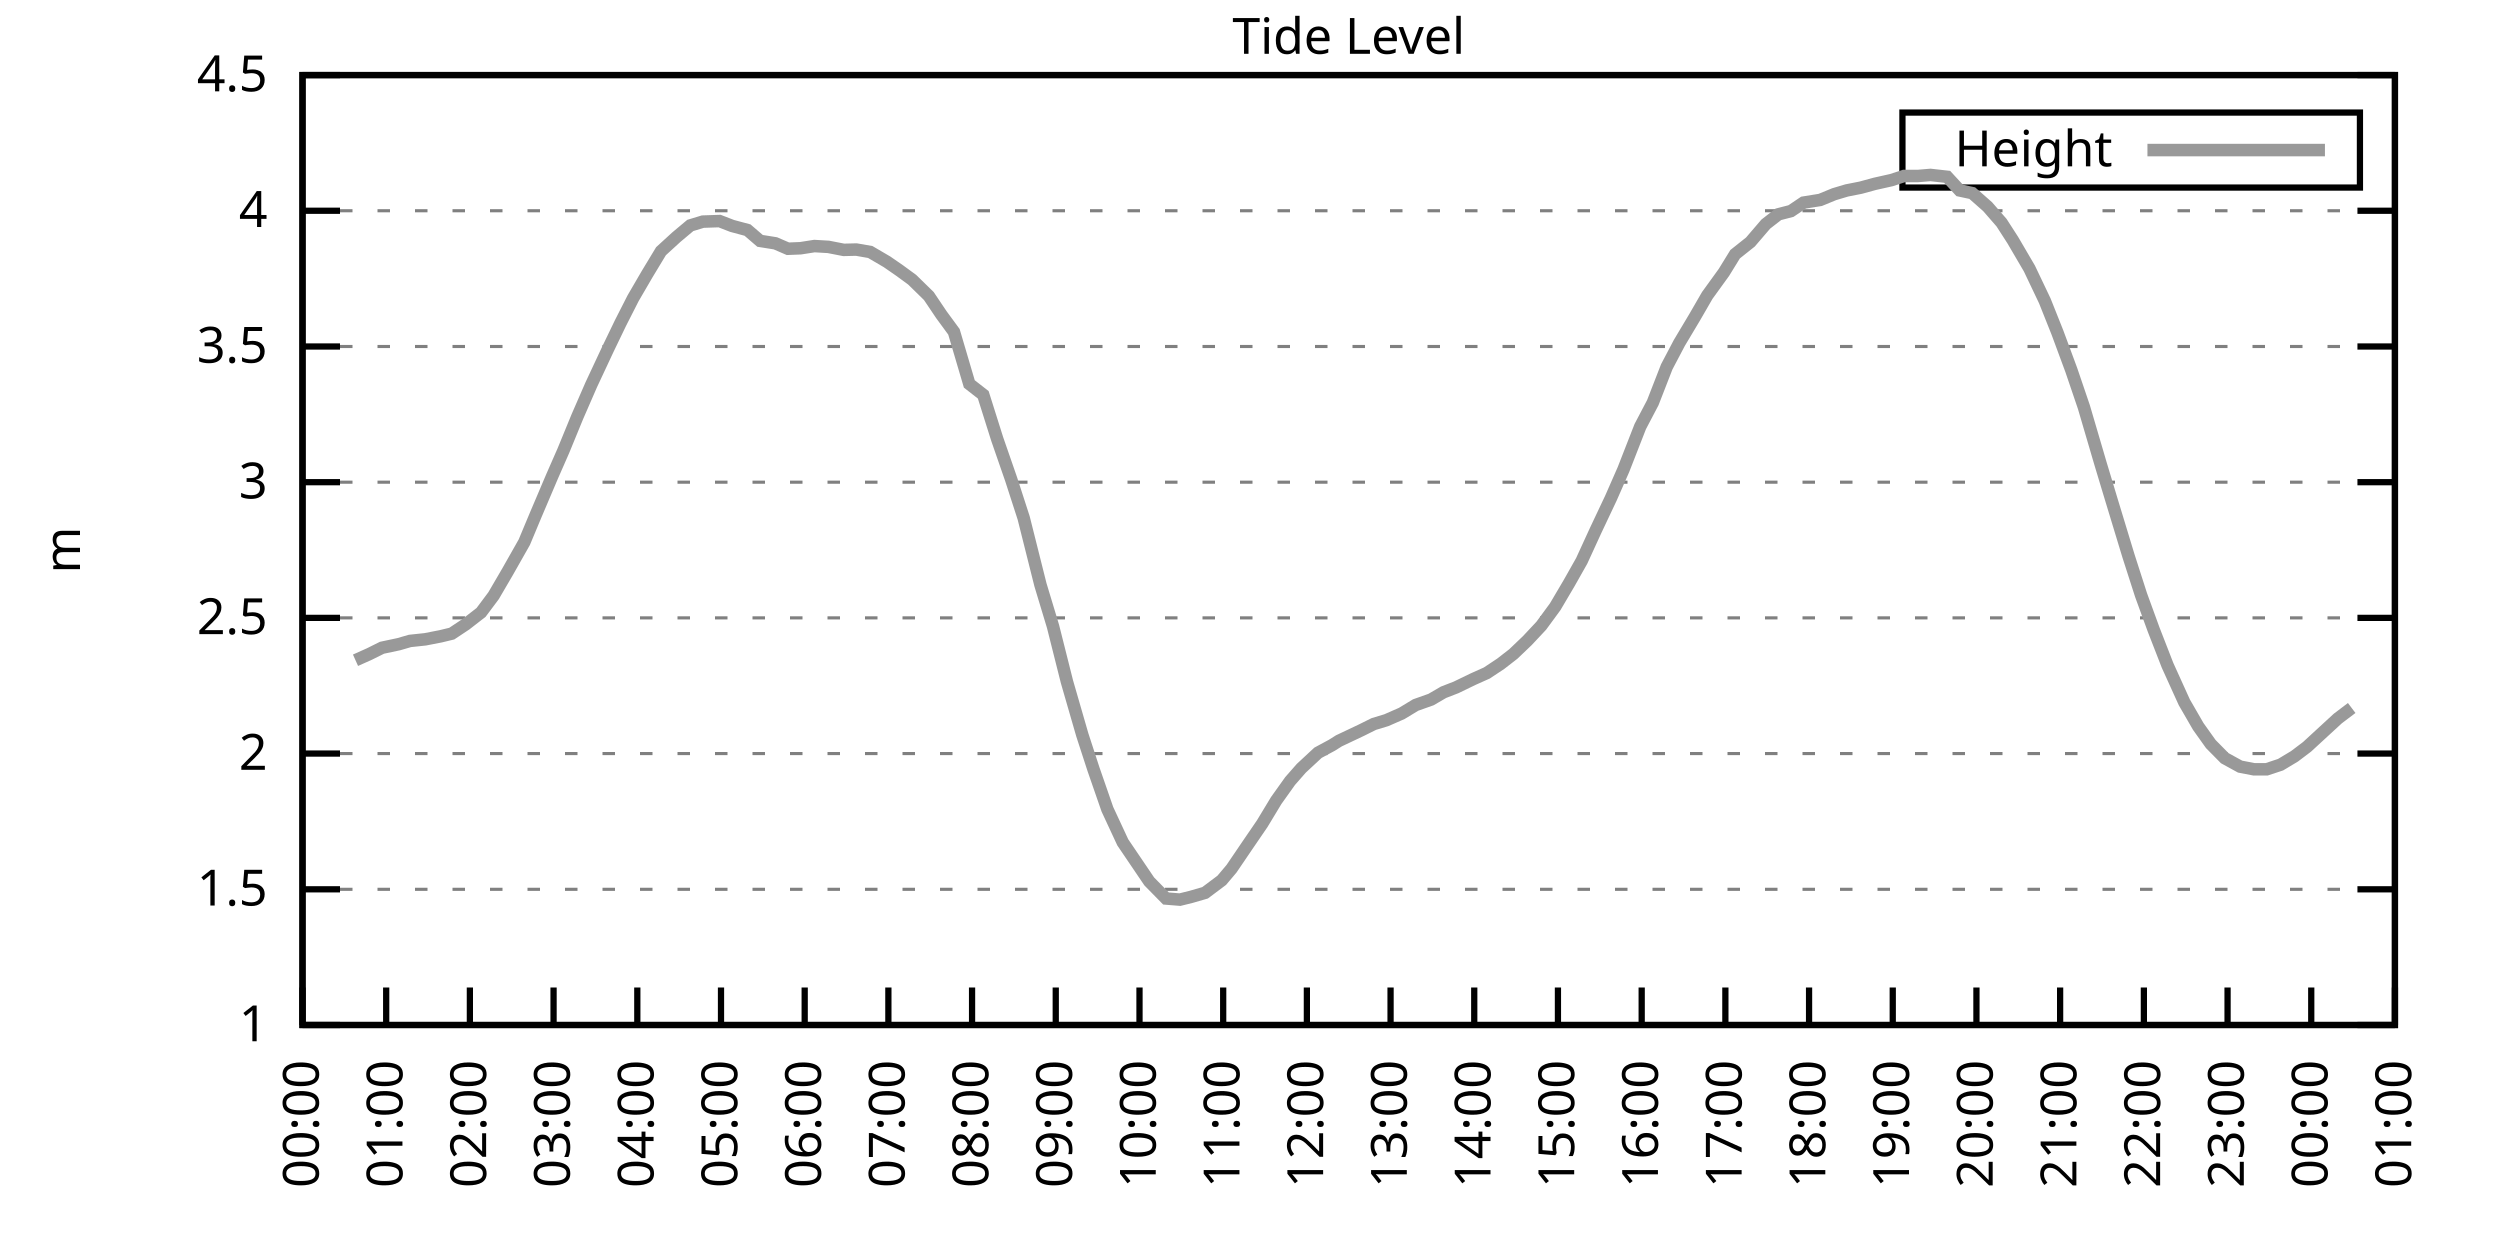
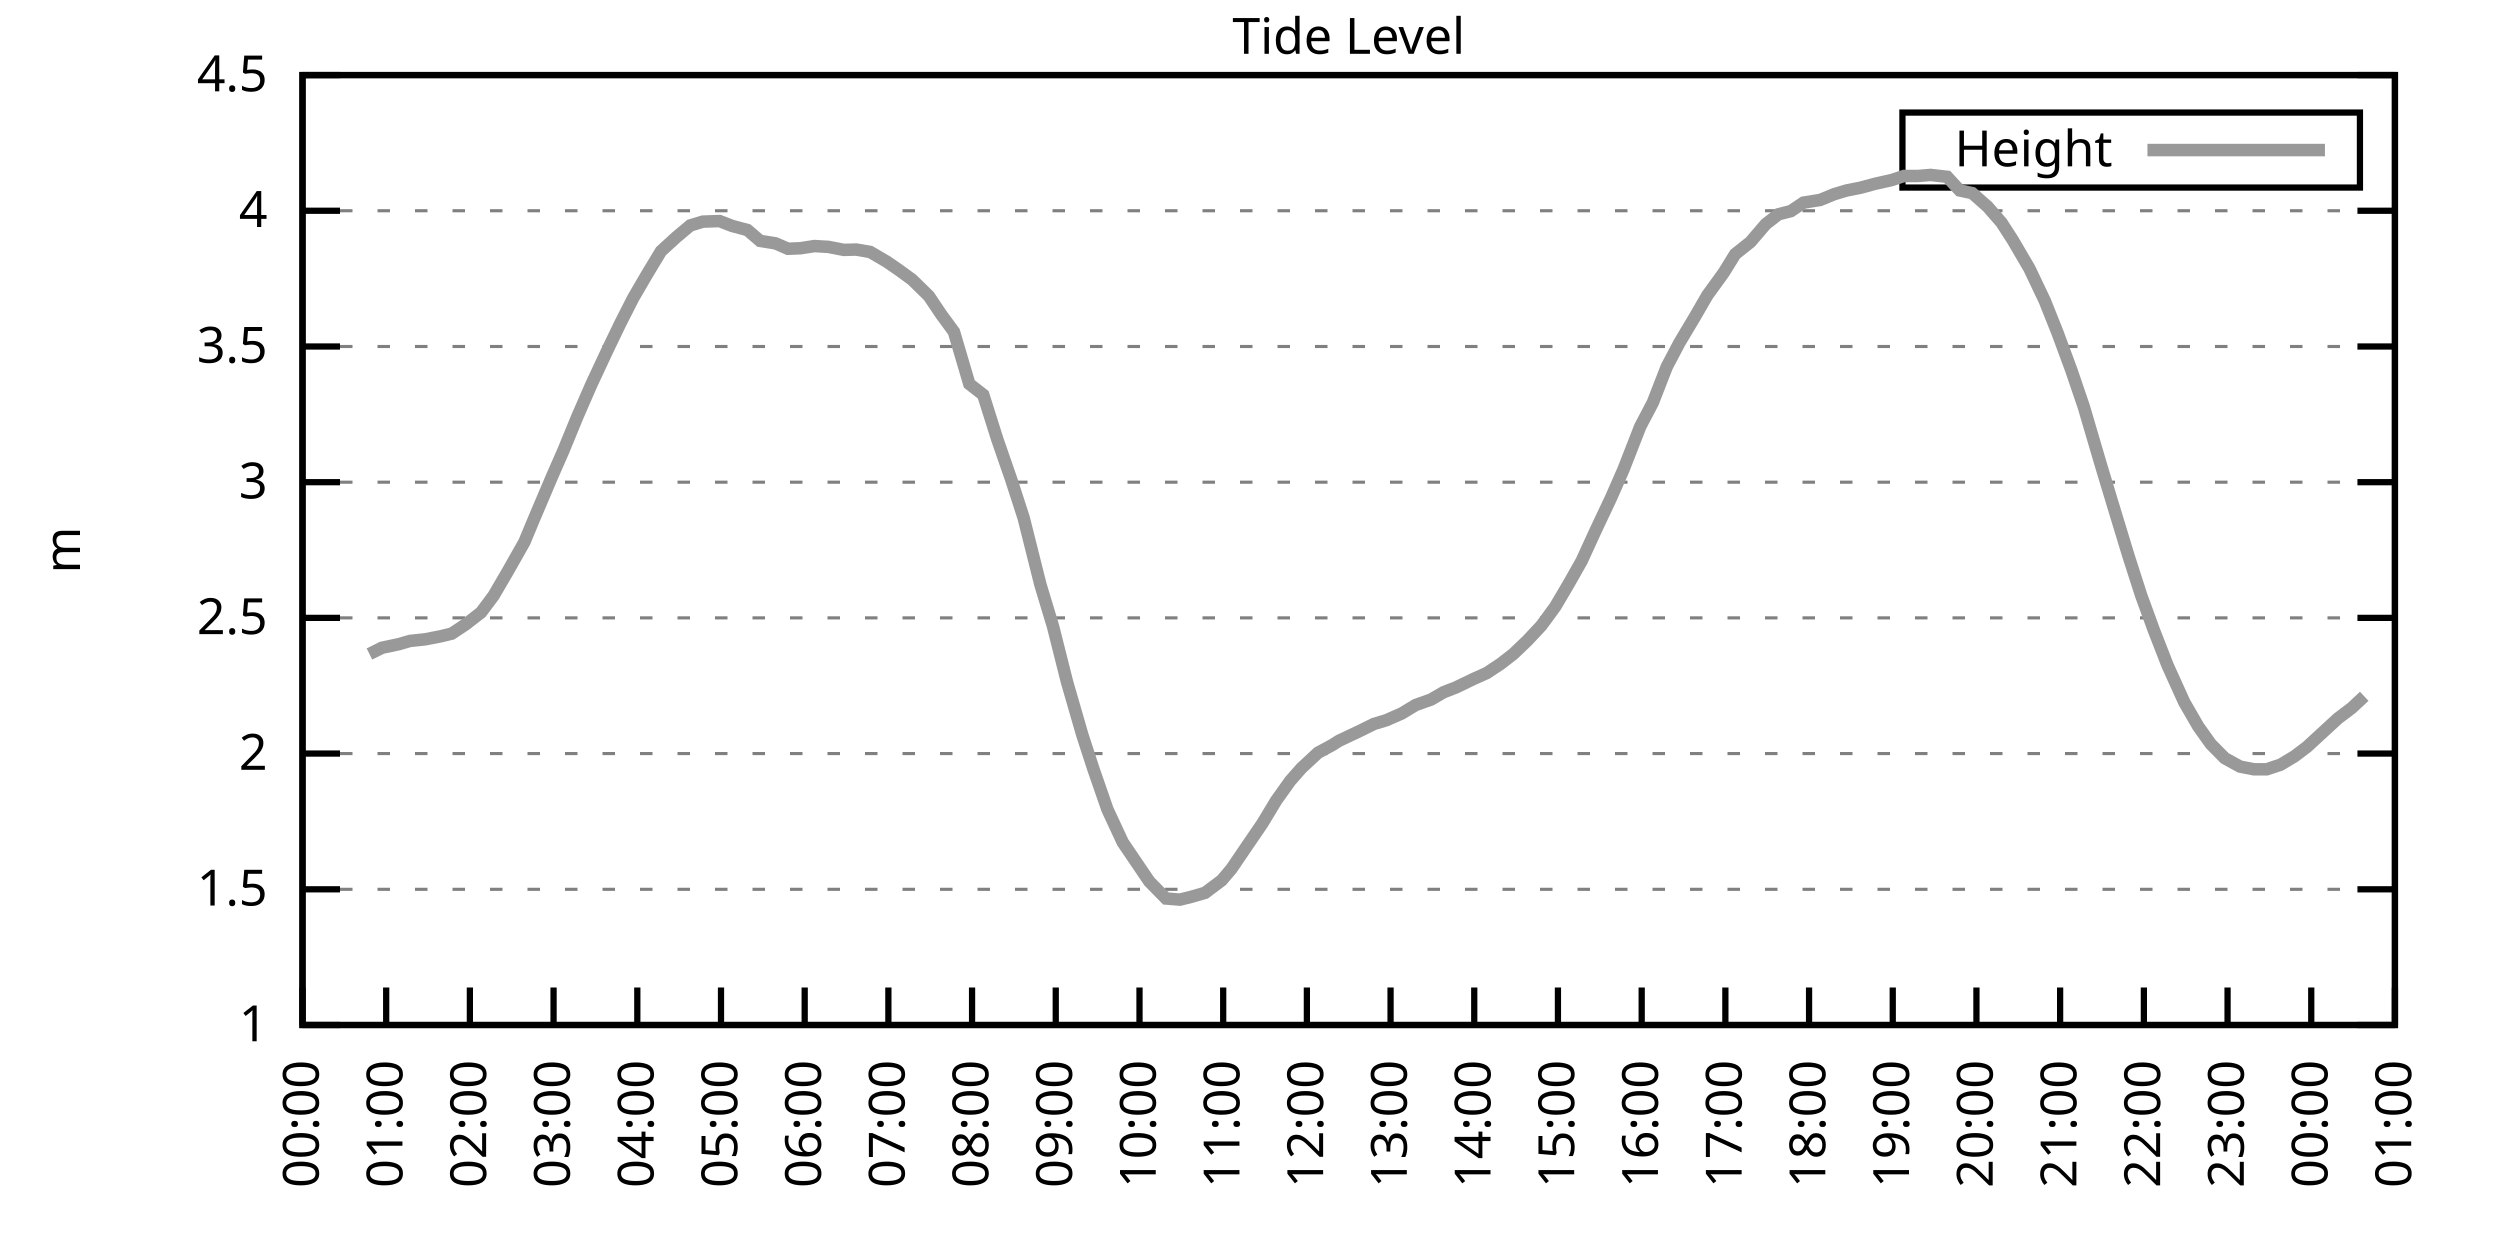
<svg xmlns="http://www.w3.org/2000/svg" xmlns:xlink="http://www.w3.org/1999/xlink" width="400" height="200" viewBox="0 0 400 200">
  <g id="gnuplot_canvas">
    <rect x="0" y="0" width="400" height="200" fill="none" />
    <defs>
      <circle id="gpDot" r="0.5" stroke-width="0.5" stroke="currentColor" />
      <path id="gpPt0" stroke-width="0.333" stroke="currentColor" d="M-1,0 h2 M0,-1 v2" />
      <path id="gpPt1" stroke-width="0.333" stroke="currentColor" d="M-1,-1 L1,1 M1,-1 L-1,1" />
      <path id="gpPt2" stroke-width="0.333" stroke="currentColor" d="M-1,0 L1,0 M0,-1 L0,1 M-1,-1 L1,1 M-1,1 L1,-1" />
      <rect id="gpPt3" stroke-width="0.333" stroke="currentColor" x="-1" y="-1" width="2" height="2" />
      <rect id="gpPt4" stroke-width="0.333" stroke="currentColor" fill="currentColor" x="-1" y="-1" width="2" height="2" />
      <circle id="gpPt5" stroke-width="0.333" stroke="currentColor" cx="0" cy="0" r="1" />
      <use xlink:href="#gpPt5" id="gpPt6" fill="currentColor" stroke="none" />
      <path id="gpPt7" stroke-width="0.333" stroke="currentColor" d="M0,-1.33 L-1.33,0.67 L1.33,0.67 z" />
      <use xlink:href="#gpPt7" id="gpPt8" fill="currentColor" stroke="none" />
      <use xlink:href="#gpPt7" id="gpPt9" stroke="currentColor" transform="rotate(180)" />
      <use xlink:href="#gpPt9" id="gpPt10" fill="currentColor" stroke="none" />
      <use xlink:href="#gpPt3" id="gpPt11" stroke="currentColor" transform="rotate(45)" />
      <use xlink:href="#gpPt11" id="gpPt12" fill="currentColor" stroke="none" />
      <path id="gpPt13" stroke-width="0.333" stroke="currentColor" d="M0,1.330 L1.265,0.411 L0.782,-1.067 L-0.782,-1.076 L-1.265,0.411 z" />
      <use xlink:href="#gpPt13" id="gpPt14" fill="currentColor" stroke="none" />
      <filter id="textbox" filterUnits="objectBoundingBox" x="0" y="0" height="1" width="1">
        <feFlood flood-color="white" flood-opacity="1" result="bgnd" />
        <feComposite in="SourceGraphic" in2="bgnd" operator="atop" />
      </filter>
      <filter id="greybox" filterUnits="objectBoundingBox" x="0" y="0" height="1" width="1">
        <feFlood flood-color="lightgrey" flood-opacity="1" result="grey" />
        <feComposite in="SourceGraphic" in2="grey" operator="atop" />
      </filter>
    </defs>
    <g fill="none" color="white" stroke="currentColor" stroke-width="1.00" stroke-linecap="butt" stroke-linejoin="miter">
</g>
    <g fill="none" color="black" stroke="currentColor" stroke-width="1.00" stroke-linecap="butt" stroke-linejoin="miter">
      <g stroke="none" shape-rendering="crispEdges">
        <polygon fill="rgb(255, 255, 255)" points="48.40,164.00 383.18,164.00 383.18,12.02 48.40,12.02 " />
      </g>
    </g>
    <g fill="none" color="black" stroke="currentColor" stroke-width="1.00" stroke-linecap="butt" stroke-linejoin="miter">
</g>
    <g fill="none" color="black" stroke="black" stroke-width="0.50" stroke-linecap="butt" stroke-linejoin="miter">
</g>
    <g fill="none" color="gray" stroke="currentColor" stroke-width="0.50" stroke-linecap="butt" stroke-linejoin="miter">
      <path stroke="gray" stroke-dasharray="2,4" class="gridline" d="M48.40,164.00 L383.19,164.00  " />
    </g>
    <g fill="none" color="gray" stroke="gray" stroke-width="1.00" stroke-linecap="butt" stroke-linejoin="miter">
</g>
    <g fill="none" color="black" stroke="currentColor" stroke-width="1.00" stroke-linecap="butt" stroke-linejoin="miter">
      <path stroke="black" d="M48.40,164.00 L54.40,164.00 M383.19,164.00 L377.19,164.00  " />
      <g transform="translate(42.80,166.60)" stroke="none" fill="black" font-family="Sans" font-size="8.00" text-anchor="end">
        <text>
          <tspan font-family="Sans"> 1</tspan>
        </text>
      </g>
    </g>
    <g fill="none" color="black" stroke="currentColor" stroke-width="1.00" stroke-linecap="butt" stroke-linejoin="miter">
</g>
    <g fill="none" color="black" stroke="black" stroke-width="0.50" stroke-linecap="butt" stroke-linejoin="miter">
</g>
    <g fill="none" color="gray" stroke="currentColor" stroke-width="0.50" stroke-linecap="butt" stroke-linejoin="miter">
      <path stroke="gray" stroke-dasharray="2,4" class="gridline" d="M48.40,142.29 L383.19,142.29  " />
    </g>
    <g fill="none" color="gray" stroke="gray" stroke-width="1.00" stroke-linecap="butt" stroke-linejoin="miter">
</g>
    <g fill="none" color="black" stroke="currentColor" stroke-width="1.00" stroke-linecap="butt" stroke-linejoin="miter">
      <path stroke="black" d="M48.40,142.29 L54.40,142.29 M383.19,142.29 L377.19,142.29  " />
      <g transform="translate(42.80,144.89)" stroke="none" fill="black" font-family="Sans" font-size="8.00" text-anchor="end">
        <text>
          <tspan font-family="Sans"> 1.5</tspan>
        </text>
      </g>
    </g>
    <g fill="none" color="black" stroke="currentColor" stroke-width="1.00" stroke-linecap="butt" stroke-linejoin="miter">
</g>
    <g fill="none" color="black" stroke="black" stroke-width="0.50" stroke-linecap="butt" stroke-linejoin="miter">
</g>
    <g fill="none" color="gray" stroke="currentColor" stroke-width="0.50" stroke-linecap="butt" stroke-linejoin="miter">
      <path stroke="gray" stroke-dasharray="2,4" class="gridline" d="M48.40,120.57 L383.19,120.57  " />
    </g>
    <g fill="none" color="gray" stroke="gray" stroke-width="1.00" stroke-linecap="butt" stroke-linejoin="miter">
</g>
    <g fill="none" color="black" stroke="currentColor" stroke-width="1.00" stroke-linecap="butt" stroke-linejoin="miter">
      <path stroke="black" d="M48.40,120.57 L54.40,120.57 M383.19,120.57 L377.19,120.57  " />
      <g transform="translate(42.80,123.17)" stroke="none" fill="black" font-family="Sans" font-size="8.00" text-anchor="end">
        <text>
          <tspan font-family="Sans"> 2</tspan>
        </text>
      </g>
    </g>
    <g fill="none" color="black" stroke="currentColor" stroke-width="1.00" stroke-linecap="butt" stroke-linejoin="miter">
</g>
    <g fill="none" color="black" stroke="black" stroke-width="0.50" stroke-linecap="butt" stroke-linejoin="miter">
</g>
    <g fill="none" color="gray" stroke="currentColor" stroke-width="0.50" stroke-linecap="butt" stroke-linejoin="miter">
      <path stroke="gray" stroke-dasharray="2,4" class="gridline" d="M48.40,98.86 L383.19,98.86  " />
    </g>
    <g fill="none" color="gray" stroke="gray" stroke-width="1.00" stroke-linecap="butt" stroke-linejoin="miter">
</g>
    <g fill="none" color="black" stroke="currentColor" stroke-width="1.00" stroke-linecap="butt" stroke-linejoin="miter">
      <path stroke="black" d="M48.40,98.86 L54.40,98.86 M383.19,98.86 L377.19,98.86  " />
      <g transform="translate(42.80,101.46)" stroke="none" fill="black" font-family="Sans" font-size="8.00" text-anchor="end">
        <text>
          <tspan font-family="Sans"> 2.5</tspan>
        </text>
      </g>
    </g>
    <g fill="none" color="black" stroke="currentColor" stroke-width="1.00" stroke-linecap="butt" stroke-linejoin="miter">
</g>
    <g fill="none" color="black" stroke="black" stroke-width="0.50" stroke-linecap="butt" stroke-linejoin="miter">
</g>
    <g fill="none" color="gray" stroke="currentColor" stroke-width="0.50" stroke-linecap="butt" stroke-linejoin="miter">
      <path stroke="gray" stroke-dasharray="2,4" class="gridline" d="M48.40,77.15 L383.19,77.15  " />
    </g>
    <g fill="none" color="gray" stroke="gray" stroke-width="1.00" stroke-linecap="butt" stroke-linejoin="miter">
</g>
    <g fill="none" color="black" stroke="currentColor" stroke-width="1.00" stroke-linecap="butt" stroke-linejoin="miter">
      <path stroke="black" d="M48.40,77.15 L54.40,77.15 M383.19,77.15 L377.19,77.15  " />
      <g transform="translate(42.80,79.75)" stroke="none" fill="black" font-family="Sans" font-size="8.00" text-anchor="end">
        <text>
          <tspan font-family="Sans"> 3</tspan>
        </text>
      </g>
    </g>
    <g fill="none" color="black" stroke="currentColor" stroke-width="1.00" stroke-linecap="butt" stroke-linejoin="miter">
</g>
    <g fill="none" color="black" stroke="black" stroke-width="0.50" stroke-linecap="butt" stroke-linejoin="miter">
</g>
    <g fill="none" color="gray" stroke="currentColor" stroke-width="0.50" stroke-linecap="butt" stroke-linejoin="miter">
      <path stroke="gray" stroke-dasharray="2,4" class="gridline" d="M48.40,55.44 L383.19,55.44  " />
    </g>
    <g fill="none" color="gray" stroke="gray" stroke-width="1.00" stroke-linecap="butt" stroke-linejoin="miter">
</g>
    <g fill="none" color="black" stroke="currentColor" stroke-width="1.00" stroke-linecap="butt" stroke-linejoin="miter">
      <path stroke="black" d="M48.40,55.44 L54.40,55.44 M383.19,55.44 L377.19,55.44  " />
      <g transform="translate(42.80,58.04)" stroke="none" fill="black" font-family="Sans" font-size="8.00" text-anchor="end">
        <text>
          <tspan font-family="Sans"> 3.5</tspan>
        </text>
      </g>
    </g>
    <g fill="none" color="black" stroke="currentColor" stroke-width="1.00" stroke-linecap="butt" stroke-linejoin="miter">
</g>
    <g fill="none" color="black" stroke="black" stroke-width="0.50" stroke-linecap="butt" stroke-linejoin="miter">
</g>
    <g fill="none" color="gray" stroke="currentColor" stroke-width="0.50" stroke-linecap="butt" stroke-linejoin="miter">
      <path stroke="gray" stroke-dasharray="2,4" class="gridline" d="M48.40,33.72 L383.19,33.72  " />
    </g>
    <g fill="none" color="gray" stroke="gray" stroke-width="1.00" stroke-linecap="butt" stroke-linejoin="miter">
</g>
    <g fill="none" color="black" stroke="currentColor" stroke-width="1.00" stroke-linecap="butt" stroke-linejoin="miter">
      <path stroke="black" d="M48.40,33.72 L54.40,33.72 M383.19,33.72 L377.19,33.72  " />
      <g transform="translate(42.80,36.32)" stroke="none" fill="black" font-family="Sans" font-size="8.00" text-anchor="end">
        <text>
          <tspan font-family="Sans"> 4</tspan>
        </text>
      </g>
    </g>
    <g fill="none" color="black" stroke="currentColor" stroke-width="1.00" stroke-linecap="butt" stroke-linejoin="miter">
</g>
    <g fill="none" color="black" stroke="black" stroke-width="0.50" stroke-linecap="butt" stroke-linejoin="miter">
</g>
    <g fill="none" color="gray" stroke="currentColor" stroke-width="0.50" stroke-linecap="butt" stroke-linejoin="miter">
      <path stroke="gray" stroke-dasharray="2,4" class="gridline" d="M48.40,12.01 L383.19,12.01  " />
    </g>
    <g fill="none" color="gray" stroke="gray" stroke-width="1.00" stroke-linecap="butt" stroke-linejoin="miter">
</g>
    <g fill="none" color="black" stroke="currentColor" stroke-width="1.00" stroke-linecap="butt" stroke-linejoin="miter">
      <path stroke="black" d="M48.40,12.01 L54.40,12.01 M383.19,12.01 L377.19,12.01  " />
      <g transform="translate(42.80,14.61)" stroke="none" fill="black" font-family="Sans" font-size="8.00" text-anchor="end">
        <text>
          <tspan font-family="Sans"> 4.5</tspan>
        </text>
      </g>
    </g>
    <g fill="none" color="black" stroke="currentColor" stroke-width="1.00" stroke-linecap="butt" stroke-linejoin="miter">
      <path stroke="black" d="M48.40,164.00 L48.40,158.00  " />
      <g transform="translate(51.00,169.60) rotate(270.00)" stroke="none" fill="black" font-family="Sans" font-size="8.00" text-anchor="end">
        <text>
          <tspan font-family="Sans">00:00</tspan>
        </text>
      </g>
    </g>
    <g fill="none" color="black" stroke="currentColor" stroke-width="1.00" stroke-linecap="butt" stroke-linejoin="miter">
      <path stroke="black" d="M61.79,164.00 L61.79,158.00  " />
      <g transform="translate(64.39,169.60) rotate(270.00)" stroke="none" fill="black" font-family="Sans" font-size="8.00" text-anchor="end">
        <text>
          <tspan font-family="Sans">01:00</tspan>
        </text>
      </g>
    </g>
    <g fill="none" color="black" stroke="currentColor" stroke-width="1.00" stroke-linecap="butt" stroke-linejoin="miter">
      <path stroke="black" d="M75.18,164.00 L75.18,158.00  " />
      <g transform="translate(77.78,169.60) rotate(270.00)" stroke="none" fill="black" font-family="Sans" font-size="8.00" text-anchor="end">
        <text>
          <tspan font-family="Sans">02:00</tspan>
        </text>
      </g>
    </g>
    <g fill="none" color="black" stroke="currentColor" stroke-width="1.00" stroke-linecap="butt" stroke-linejoin="miter">
      <path stroke="black" d="M88.57,164.00 L88.57,158.00  " />
      <g transform="translate(91.17,169.60) rotate(270.00)" stroke="none" fill="black" font-family="Sans" font-size="8.00" text-anchor="end">
        <text>
          <tspan font-family="Sans">03:00</tspan>
        </text>
      </g>
    </g>
    <g fill="none" color="black" stroke="currentColor" stroke-width="1.00" stroke-linecap="butt" stroke-linejoin="miter">
      <path stroke="black" d="M101.97,164.00 L101.97,158.00  " />
      <g transform="translate(104.57,169.60) rotate(270.00)" stroke="none" fill="black" font-family="Sans" font-size="8.00" text-anchor="end">
        <text>
          <tspan font-family="Sans">04:00</tspan>
        </text>
      </g>
    </g>
    <g fill="none" color="black" stroke="currentColor" stroke-width="1.00" stroke-linecap="butt" stroke-linejoin="miter">
      <path stroke="black" d="M115.36,164.00 L115.36,158.00  " />
      <g transform="translate(117.96,169.60) rotate(270.00)" stroke="none" fill="black" font-family="Sans" font-size="8.00" text-anchor="end">
        <text>
          <tspan font-family="Sans">05:00</tspan>
        </text>
      </g>
    </g>
    <g fill="none" color="black" stroke="currentColor" stroke-width="1.00" stroke-linecap="butt" stroke-linejoin="miter">
      <path stroke="black" d="M128.75,164.00 L128.75,158.00  " />
      <g transform="translate(131.35,169.60) rotate(270.00)" stroke="none" fill="black" font-family="Sans" font-size="8.00" text-anchor="end">
        <text>
          <tspan font-family="Sans">06:00</tspan>
        </text>
      </g>
    </g>
    <g fill="none" color="black" stroke="currentColor" stroke-width="1.00" stroke-linecap="butt" stroke-linejoin="miter">
      <path stroke="black" d="M142.14,164.00 L142.14,158.00  " />
      <g transform="translate(144.74,169.60) rotate(270.00)" stroke="none" fill="black" font-family="Sans" font-size="8.00" text-anchor="end">
        <text>
          <tspan font-family="Sans">07:00</tspan>
        </text>
      </g>
    </g>
    <g fill="none" color="black" stroke="currentColor" stroke-width="1.00" stroke-linecap="butt" stroke-linejoin="miter">
      <path stroke="black" d="M155.53,164.00 L155.53,158.00  " />
      <g transform="translate(158.13,169.60) rotate(270.00)" stroke="none" fill="black" font-family="Sans" font-size="8.00" text-anchor="end">
        <text>
          <tspan font-family="Sans">08:00</tspan>
        </text>
      </g>
    </g>
    <g fill="none" color="black" stroke="currentColor" stroke-width="1.00" stroke-linecap="butt" stroke-linejoin="miter">
      <path stroke="black" d="M168.92,164.00 L168.92,158.00  " />
      <g transform="translate(171.52,169.60) rotate(270.00)" stroke="none" fill="black" font-family="Sans" font-size="8.00" text-anchor="end">
        <text>
          <tspan font-family="Sans">09:00</tspan>
        </text>
      </g>
    </g>
    <g fill="none" color="black" stroke="currentColor" stroke-width="1.00" stroke-linecap="butt" stroke-linejoin="miter">
      <path stroke="black" d="M182.32,164.00 L182.32,158.00  " />
      <g transform="translate(184.92,169.60) rotate(270.00)" stroke="none" fill="black" font-family="Sans" font-size="8.00" text-anchor="end">
        <text>
          <tspan font-family="Sans">10:00</tspan>
        </text>
      </g>
    </g>
    <g fill="none" color="black" stroke="currentColor" stroke-width="1.00" stroke-linecap="butt" stroke-linejoin="miter">
      <path stroke="black" d="M195.71,164.00 L195.71,158.00  " />
      <g transform="translate(198.31,169.60) rotate(270.00)" stroke="none" fill="black" font-family="Sans" font-size="8.00" text-anchor="end">
        <text>
          <tspan font-family="Sans">11:00</tspan>
        </text>
      </g>
    </g>
    <g fill="none" color="black" stroke="currentColor" stroke-width="1.00" stroke-linecap="butt" stroke-linejoin="miter">
      <path stroke="black" d="M209.10,164.00 L209.10,158.00  " />
      <g transform="translate(211.70,169.60) rotate(270.00)" stroke="none" fill="black" font-family="Sans" font-size="8.00" text-anchor="end">
        <text>
          <tspan font-family="Sans">12:00</tspan>
        </text>
      </g>
    </g>
    <g fill="none" color="black" stroke="currentColor" stroke-width="1.00" stroke-linecap="butt" stroke-linejoin="miter">
      <path stroke="black" d="M222.49,164.00 L222.49,158.00  " />
      <g transform="translate(225.09,169.60) rotate(270.00)" stroke="none" fill="black" font-family="Sans" font-size="8.00" text-anchor="end">
        <text>
          <tspan font-family="Sans">13:00</tspan>
        </text>
      </g>
    </g>
    <g fill="none" color="black" stroke="currentColor" stroke-width="1.00" stroke-linecap="butt" stroke-linejoin="miter">
      <path stroke="black" d="M235.88,164.00 L235.88,158.00  " />
      <g transform="translate(238.48,169.60) rotate(270.00)" stroke="none" fill="black" font-family="Sans" font-size="8.00" text-anchor="end">
        <text>
          <tspan font-family="Sans">14:00</tspan>
        </text>
      </g>
    </g>
    <g fill="none" color="black" stroke="currentColor" stroke-width="1.00" stroke-linecap="butt" stroke-linejoin="miter">
      <path stroke="black" d="M249.27,164.00 L249.27,158.00  " />
      <g transform="translate(251.87,169.60) rotate(270.00)" stroke="none" fill="black" font-family="Sans" font-size="8.00" text-anchor="end">
        <text>
          <tspan font-family="Sans">15:00</tspan>
        </text>
      </g>
    </g>
    <g fill="none" color="black" stroke="currentColor" stroke-width="1.00" stroke-linecap="butt" stroke-linejoin="miter">
      <path stroke="black" d="M262.67,164.00 L262.67,158.00  " />
      <g transform="translate(265.27,169.60) rotate(270.00)" stroke="none" fill="black" font-family="Sans" font-size="8.00" text-anchor="end">
        <text>
          <tspan font-family="Sans">16:00</tspan>
        </text>
      </g>
    </g>
    <g fill="none" color="black" stroke="currentColor" stroke-width="1.00" stroke-linecap="butt" stroke-linejoin="miter">
      <path stroke="black" d="M276.06,164.00 L276.06,158.00  " />
      <g transform="translate(278.66,169.60) rotate(270.00)" stroke="none" fill="black" font-family="Sans" font-size="8.00" text-anchor="end">
        <text>
          <tspan font-family="Sans">17:00</tspan>
        </text>
      </g>
    </g>
    <g fill="none" color="black" stroke="currentColor" stroke-width="1.00" stroke-linecap="butt" stroke-linejoin="miter">
      <path stroke="black" d="M289.45,164.00 L289.45,158.00  " />
      <g transform="translate(292.05,169.60) rotate(270.00)" stroke="none" fill="black" font-family="Sans" font-size="8.00" text-anchor="end">
        <text>
          <tspan font-family="Sans">18:00</tspan>
        </text>
      </g>
    </g>
    <g fill="none" color="black" stroke="currentColor" stroke-width="1.00" stroke-linecap="butt" stroke-linejoin="miter">
      <path stroke="black" d="M302.84,164.00 L302.84,158.00  " />
      <g transform="translate(305.44,169.60) rotate(270.00)" stroke="none" fill="black" font-family="Sans" font-size="8.00" text-anchor="end">
        <text>
          <tspan font-family="Sans">19:00</tspan>
        </text>
      </g>
    </g>
    <g fill="none" color="black" stroke="currentColor" stroke-width="1.00" stroke-linecap="butt" stroke-linejoin="miter">
      <path stroke="black" d="M316.23,164.00 L316.23,158.00  " />
      <g transform="translate(318.83,169.60) rotate(270.00)" stroke="none" fill="black" font-family="Sans" font-size="8.00" text-anchor="end">
        <text>
          <tspan font-family="Sans">20:00</tspan>
        </text>
      </g>
    </g>
    <g fill="none" color="black" stroke="currentColor" stroke-width="1.00" stroke-linecap="butt" stroke-linejoin="miter">
      <path stroke="black" d="M329.62,164.00 L329.62,158.00  " />
      <g transform="translate(332.22,169.60) rotate(270.00)" stroke="none" fill="black" font-family="Sans" font-size="8.00" text-anchor="end">
        <text>
          <tspan font-family="Sans">21:00</tspan>
        </text>
      </g>
    </g>
    <g fill="none" color="black" stroke="currentColor" stroke-width="1.00" stroke-linecap="butt" stroke-linejoin="miter">
      <path stroke="black" d="M343.02,164.00 L343.02,158.00  " />
      <g transform="translate(345.62,169.60) rotate(270.00)" stroke="none" fill="black" font-family="Sans" font-size="8.00" text-anchor="end">
        <text>
          <tspan font-family="Sans">22:00</tspan>
        </text>
      </g>
    </g>
    <g fill="none" color="black" stroke="currentColor" stroke-width="1.00" stroke-linecap="butt" stroke-linejoin="miter">
      <path stroke="black" d="M356.41,164.00 L356.41,158.00  " />
      <g transform="translate(359.01,169.60) rotate(270.00)" stroke="none" fill="black" font-family="Sans" font-size="8.00" text-anchor="end">
        <text>
          <tspan font-family="Sans">23:00</tspan>
        </text>
      </g>
    </g>
    <g fill="none" color="black" stroke="currentColor" stroke-width="1.00" stroke-linecap="butt" stroke-linejoin="miter">
      <path stroke="black" d="M369.80,164.00 L369.80,158.00  " />
      <g transform="translate(372.40,169.60) rotate(270.00)" stroke="none" fill="black" font-family="Sans" font-size="8.00" text-anchor="end">
        <text>
          <tspan font-family="Sans">00:00</tspan>
        </text>
      </g>
    </g>
    <g fill="none" color="black" stroke="currentColor" stroke-width="1.00" stroke-linecap="butt" stroke-linejoin="miter">
      <path stroke="black" d="M383.19,164.00 L383.19,158.00  " />
      <g transform="translate(385.79,169.60) rotate(270.00)" stroke="none" fill="black" font-family="Sans" font-size="8.00" text-anchor="end">
        <text>
          <tspan font-family="Sans">01:00</tspan>
        </text>
      </g>
    </g>
    <g fill="none" color="black" stroke="currentColor" stroke-width="1.00" stroke-linecap="butt" stroke-linejoin="miter">
</g>
    <g fill="none" color="black" stroke="currentColor" stroke-width="1.00" stroke-linecap="butt" stroke-linejoin="miter">
      <path stroke="black" d="M48.40,12.01 L48.40,164.00 L383.19,164.00 L383.19,12.01 L48.40,12.01 Z  " />
    </g>
    <g fill="none" color="black" stroke="currentColor" stroke-width="1.00" stroke-linecap="butt" stroke-linejoin="miter">
</g>
    <g fill="none" color="black" stroke="currentColor" stroke-width="1.00" stroke-linecap="butt" stroke-linejoin="miter">
      <path stroke="black" d="M304.39,30.01 L304.39,18.01 L377.59,18.01 L377.59,30.01 L304.39,30.01 Z  " />
    </g>
    <g id="Tide_level_plot_1">
      <g fill="none" color="white" stroke="black" stroke-width="2.00" stroke-linecap="butt" stroke-linejoin="miter">
</g>
      <g fill="none" color="black" stroke="currentColor" stroke-width="2.00" stroke-linecap="butt" stroke-linejoin="miter">
        <g transform="translate(337.99,26.61)" stroke="none" fill="black" font-family="Sans" font-size="8.00" text-anchor="end">
          <text>
            <tspan font-family="Sans">Height</tspan>
          </text>
        </g>
      </g>
      <g fill="none" color="black" stroke="currentColor" stroke-width="2.00" stroke-linecap="butt" stroke-linejoin="miter">
-         <path stroke="rgb(153, 153, 153)" d="M343.59,24.01 L371.99,24.01 M56.88,105.64 L59.11,104.64 L61.12,103.64 L63.80,103.07 L65.59,102.55 L68.04,102.29   L70.50,101.81 L72.28,101.38 L74.51,99.90 L76.97,97.99 L78.98,95.30 L81.21,91.48 L83.89,86.75 L85.67,82.49   L88.35,76.19 L90.14,72.11 L92.37,66.68 L94.60,61.56 L97.28,55.83 L99.29,51.66 L101.30,47.71 L103.53,43.88   L105.76,40.19 L108.22,37.94 L110.45,36.07 L112.46,35.46 L115.13,35.37 L117.14,36.15 L119.60,36.81 L121.61,38.54   L124.06,38.93 L126.07,39.80 L128.08,39.72 L130.31,39.37 L132.54,39.50 L135.00,39.98 L137.01,39.93 L139.24,40.32   L141.92,41.89 L143.93,43.28 L145.94,44.75 L148.61,47.36 L150.62,50.35 L152.63,53.09 L155.09,61.43 L157.32,63.17   L159.55,70.24 L161.78,76.67 L163.79,82.88 L166.47,93.56 L168.48,100.21 L170.71,109.07 L173.17,117.58 L174.95,123.05   L177.18,129.48 L179.64,134.77 L183.88,141.03 L186.56,143.76 L188.79,143.94 L190.57,143.50 L192.81,142.85 L195.48,140.85   L197.05,138.99 L199.50,135.38 L201.96,131.78 L204.19,128.09 L206.42,124.96 L208.21,122.92 L210.88,120.44 L213.12,119.23   L214.23,118.53 L217.80,116.84 L219.81,115.84 L221.82,115.23 L224.28,114.15 L226.51,112.80 L228.96,111.93 L230.97,110.76   L232.98,109.98 L235.66,108.68 L237.89,107.68 L240.12,106.20 L242.13,104.64 L244.36,102.51 L246.60,100.12 L248.83,97.08   L251.06,93.30 L253.07,89.74 L255.30,84.88 L257.76,79.67 L259.76,75.11 L262.44,68.25 L264.45,64.42 L266.68,58.69   L268.69,54.87 L271.15,50.75 L273.16,47.27 L275.83,43.58 L277.62,40.67 L280.07,38.72 L282.53,35.85 L284.54,34.29   L286.55,33.77 L288.56,32.42 L291.23,31.99 L293.47,31.07 L295.48,30.47 L297.71,30.03 L299.94,29.42 L302.62,28.82   L304.63,28.16 L306.86,28.16 L308.87,27.99 L311.54,28.29 L313.55,30.47 L315.56,30.90 L318.02,33.07 L320.25,35.63   L322.04,38.41 L324.71,42.97 L327.17,48.14 L329.18,53.18 L331.41,59.21 L333.42,65.12 L336.10,74.24 L337.88,80.14   L340.56,88.96 L342.57,95.21 L344.58,100.73 L346.81,106.46 L349.49,112.37 L351.72,116.23 L353.73,119.05 L355.96,121.31   L358.42,122.66 L360.65,123.09 L362.66,123.09 L364.89,122.35 L367.12,121.01 L369.13,119.49 L374.04,114.97 L376.27,113.28    " />
+         <path stroke="rgb(153, 153, 153)" d="M343.59,24.01 L371.99,24.01 M59.11,104.64 L61.12,103.64 L63.80,103.07 L65.59,102.55 L68.04,102.29 L70.50,101.81   L72.28,101.38 L74.51,99.90 L76.97,97.99 L78.98,95.30 L81.21,91.48 L83.89,86.75 L85.67,82.49 L88.35,76.19   L90.14,72.11 L92.37,66.68 L94.60,61.56 L97.28,55.83 L99.29,51.66 L101.30,47.71 L103.53,43.88 L105.76,40.19   L108.22,37.94 L110.45,36.07 L112.46,35.46 L115.13,35.37 L117.14,36.15 L119.60,36.81 L121.61,38.54 L124.06,38.93   L126.07,39.80 L128.08,39.72 L130.31,39.37 L132.54,39.50 L135.00,39.98 L137.01,39.93 L139.24,40.32 L141.92,41.89   L143.93,43.28 L145.94,44.75 L148.61,47.36 L150.62,50.35 L152.63,53.09 L155.09,61.43 L157.32,63.17 L159.55,70.24   L161.78,76.67 L163.79,82.88 L166.47,93.56 L168.48,100.21 L170.71,109.07 L173.17,117.58 L174.95,123.05 L177.18,129.48   L179.64,134.77 L183.88,141.03 L186.56,143.76 L188.79,143.94 L190.57,143.50 L192.81,142.85 L195.48,140.85 L197.05,138.99   L199.50,135.38 L201.96,131.78 L204.19,128.09 L206.42,124.96 L208.21,122.92 L210.88,120.44 L213.12,119.23 L214.23,118.53   L217.80,116.84 L219.81,115.84 L221.82,115.23 L224.28,114.15 L226.51,112.80 L228.96,111.93 L230.97,110.76 L232.98,109.98   L235.66,108.68 L237.89,107.68 L240.12,106.20 L242.13,104.64 L244.36,102.51 L246.60,100.12 L248.83,97.08 L251.06,93.30   L253.07,89.74 L255.30,84.88 L257.76,79.67 L259.76,75.11 L262.44,68.25 L264.45,64.42 L266.68,58.69 L268.69,54.87   L271.15,50.75 L273.16,47.27 L275.83,43.58 L277.62,40.67 L280.07,38.72 L282.53,35.85 L284.54,34.29 L286.55,33.77   L288.56,32.42 L291.23,31.99 L293.47,31.07 L295.48,30.47 L297.71,30.03 L299.94,29.42 L302.62,28.82 L304.63,28.16   L306.86,28.16 L308.87,27.99 L311.54,28.29 L313.55,30.47 L315.56,30.90 L318.02,33.07 L320.25,35.63 L322.04,38.41   L324.71,42.97 L327.17,48.14 L329.18,53.18 L331.41,59.21 L333.42,65.12 L336.10,74.24 L337.88,80.14 L340.56,88.96   L342.57,95.21 L344.58,100.73 L346.81,106.46 L349.49,112.37 L351.72,116.23 L353.73,119.05 L355.96,121.31 L358.42,122.66   L360.65,123.09 L362.66,123.09 L364.89,122.35 L367.12,121.01 L369.13,119.49 L374.04,114.97 L376.27,113.28 L378.28,111.41    " />
      </g>
    </g>
    <g fill="none" color="black" stroke="currentColor" stroke-width="2.00" stroke-linecap="butt" stroke-linejoin="miter">
</g>
    <g fill="none" color="black" stroke="black" stroke-width="1.00" stroke-linecap="butt" stroke-linejoin="miter">
</g>
    <g fill="none" color="black" stroke="currentColor" stroke-width="1.00" stroke-linecap="butt" stroke-linejoin="miter">
      <path stroke="black" d="M48.40,12.01 L48.40,164.00 L383.19,164.00 L383.19,12.01 L48.40,12.01 Z  " />
      <g transform="translate(12.80,88.01) rotate(270.00)" stroke="none" fill="black" font-family="Sans" font-size="8.00" text-anchor="middle">
        <text>
          <tspan font-family="Sans">m</tspan>
        </text>
      </g>
    </g>
    <g fill="none" color="black" stroke="currentColor" stroke-width="1.00" stroke-linecap="butt" stroke-linejoin="miter">
</g>
    <g fill="none" color="black" stroke="currentColor" stroke-width="1.00" stroke-linecap="butt" stroke-linejoin="miter">
      <g transform="translate(215.79,8.61)" stroke="none" fill="black" font-family="Sans" font-size="8.00" text-anchor="middle">
        <text>
          <tspan font-family="Sans">Tide Level</tspan>
        </text>
      </g>
    </g>
    <g fill="none" color="black" stroke="currentColor" stroke-width="1.00" stroke-linecap="butt" stroke-linejoin="miter">
</g>
  </g>
</svg>
